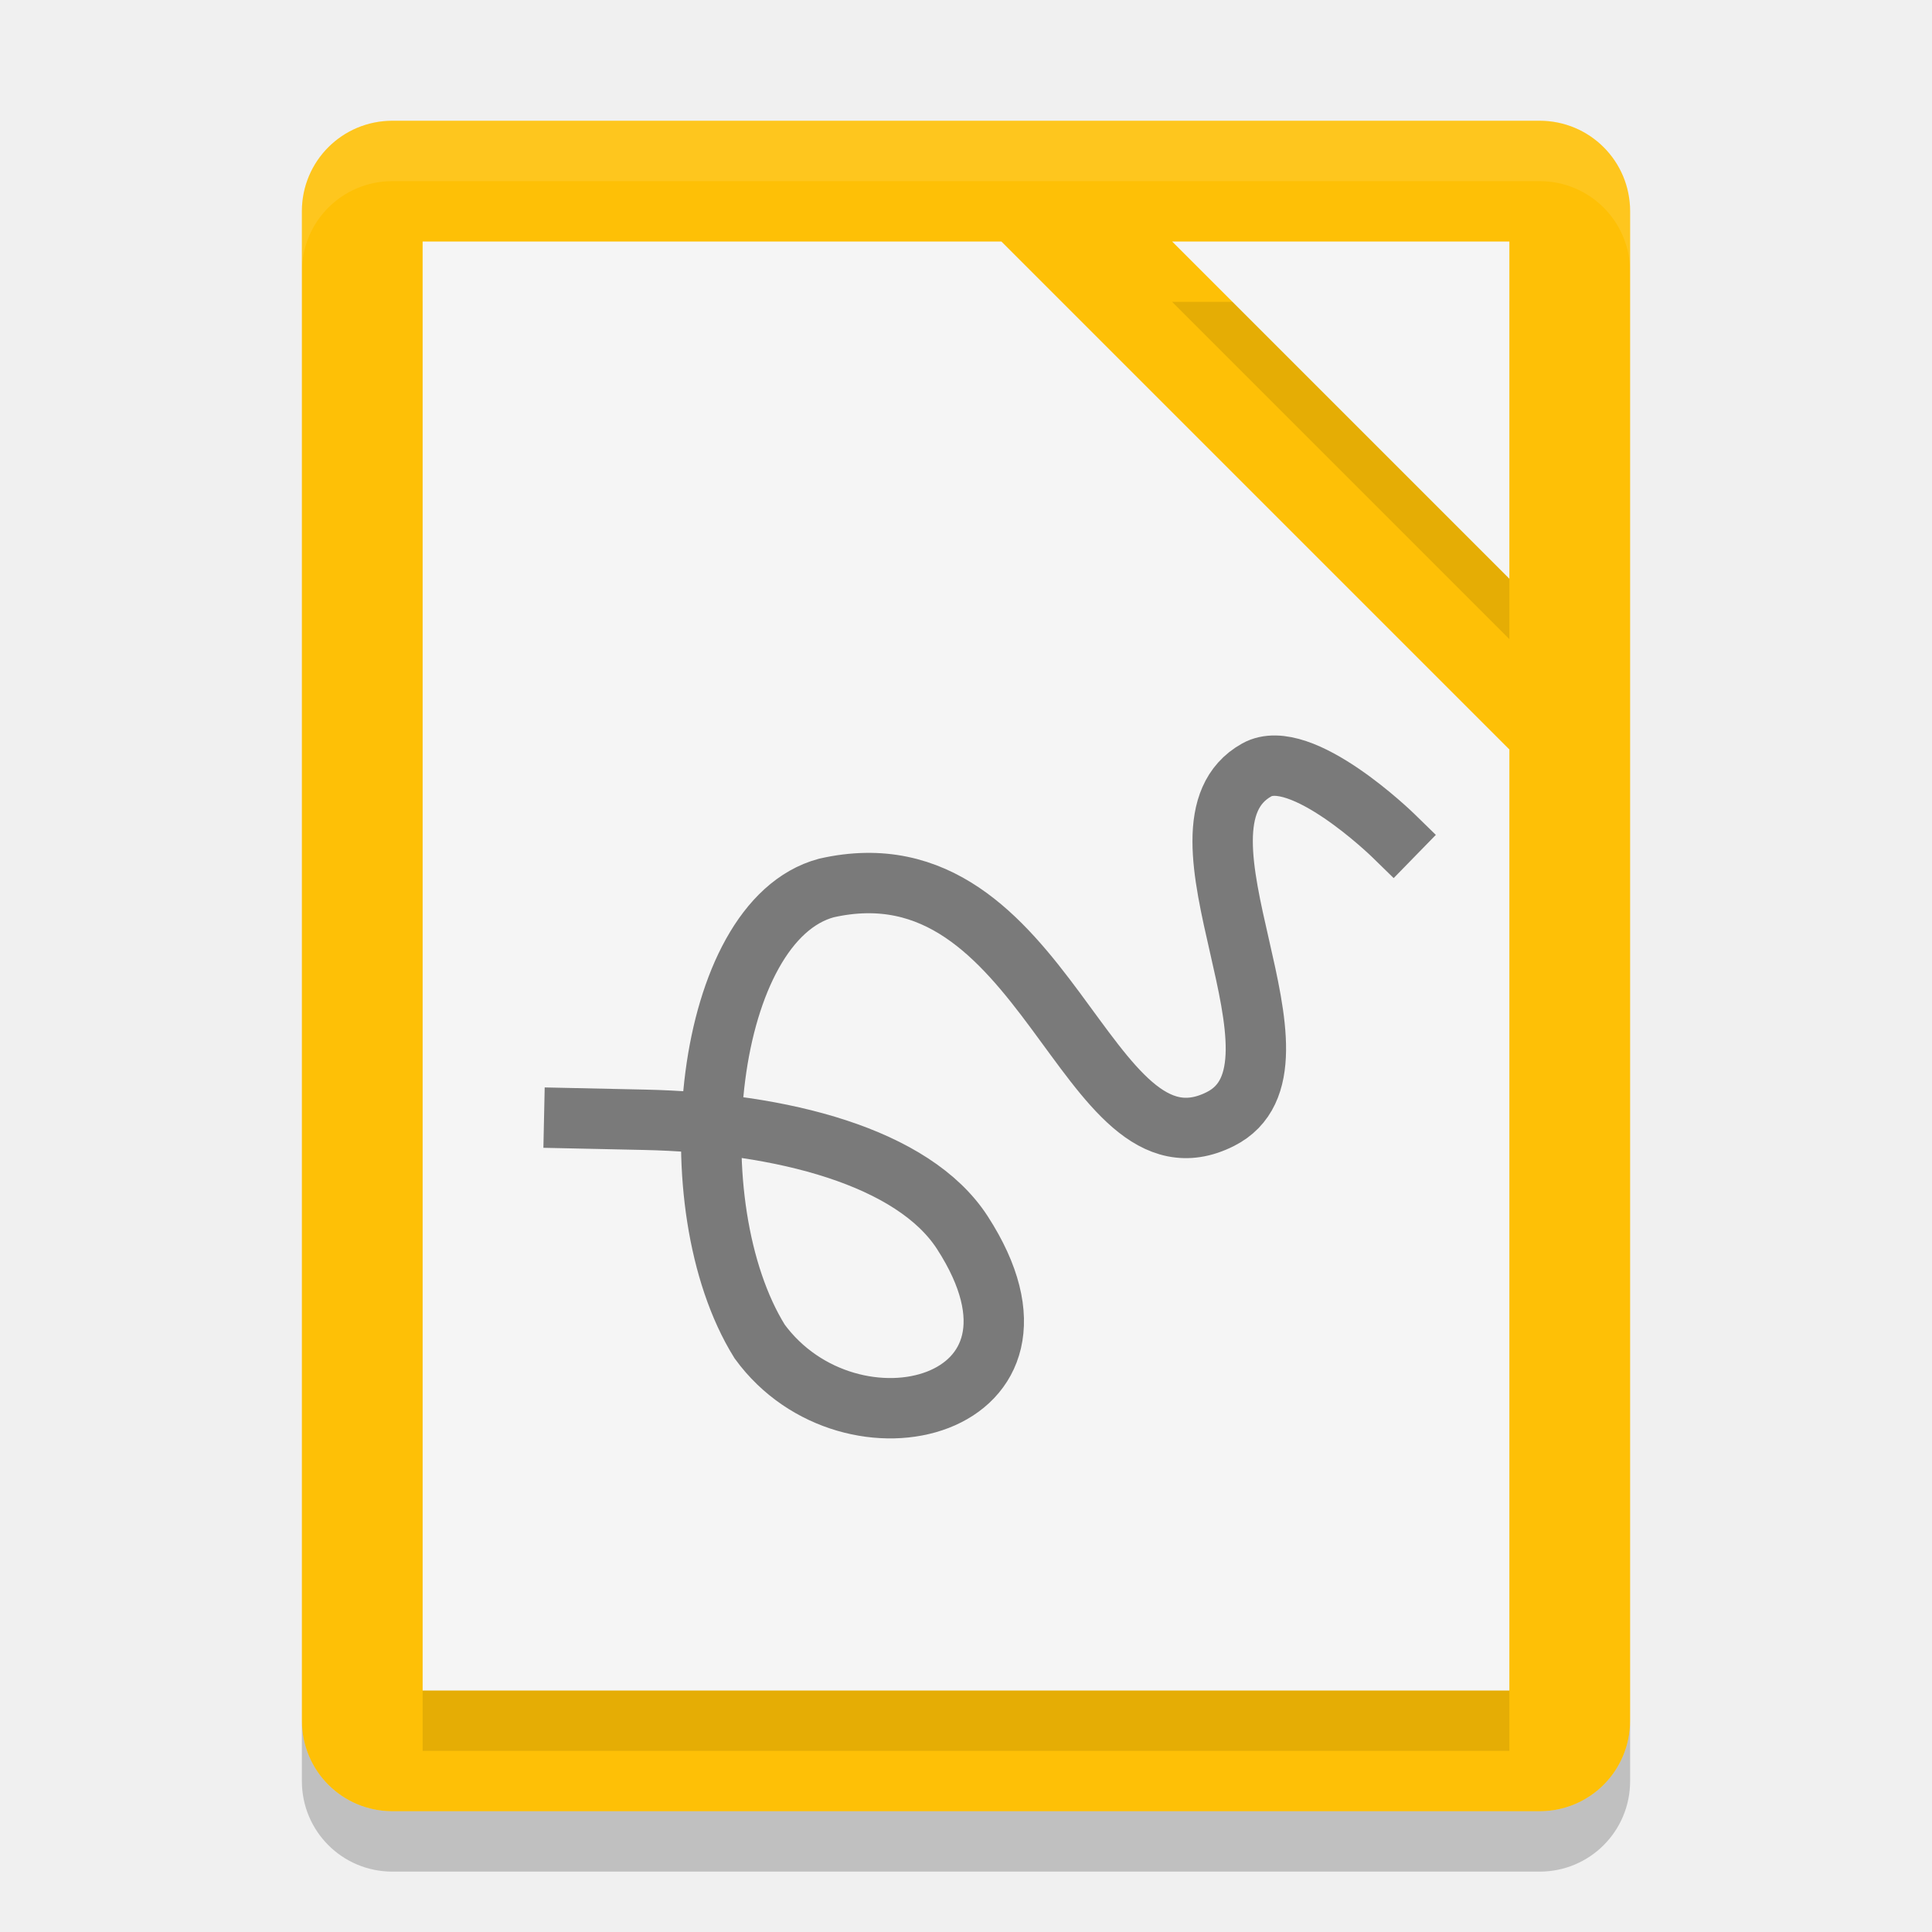
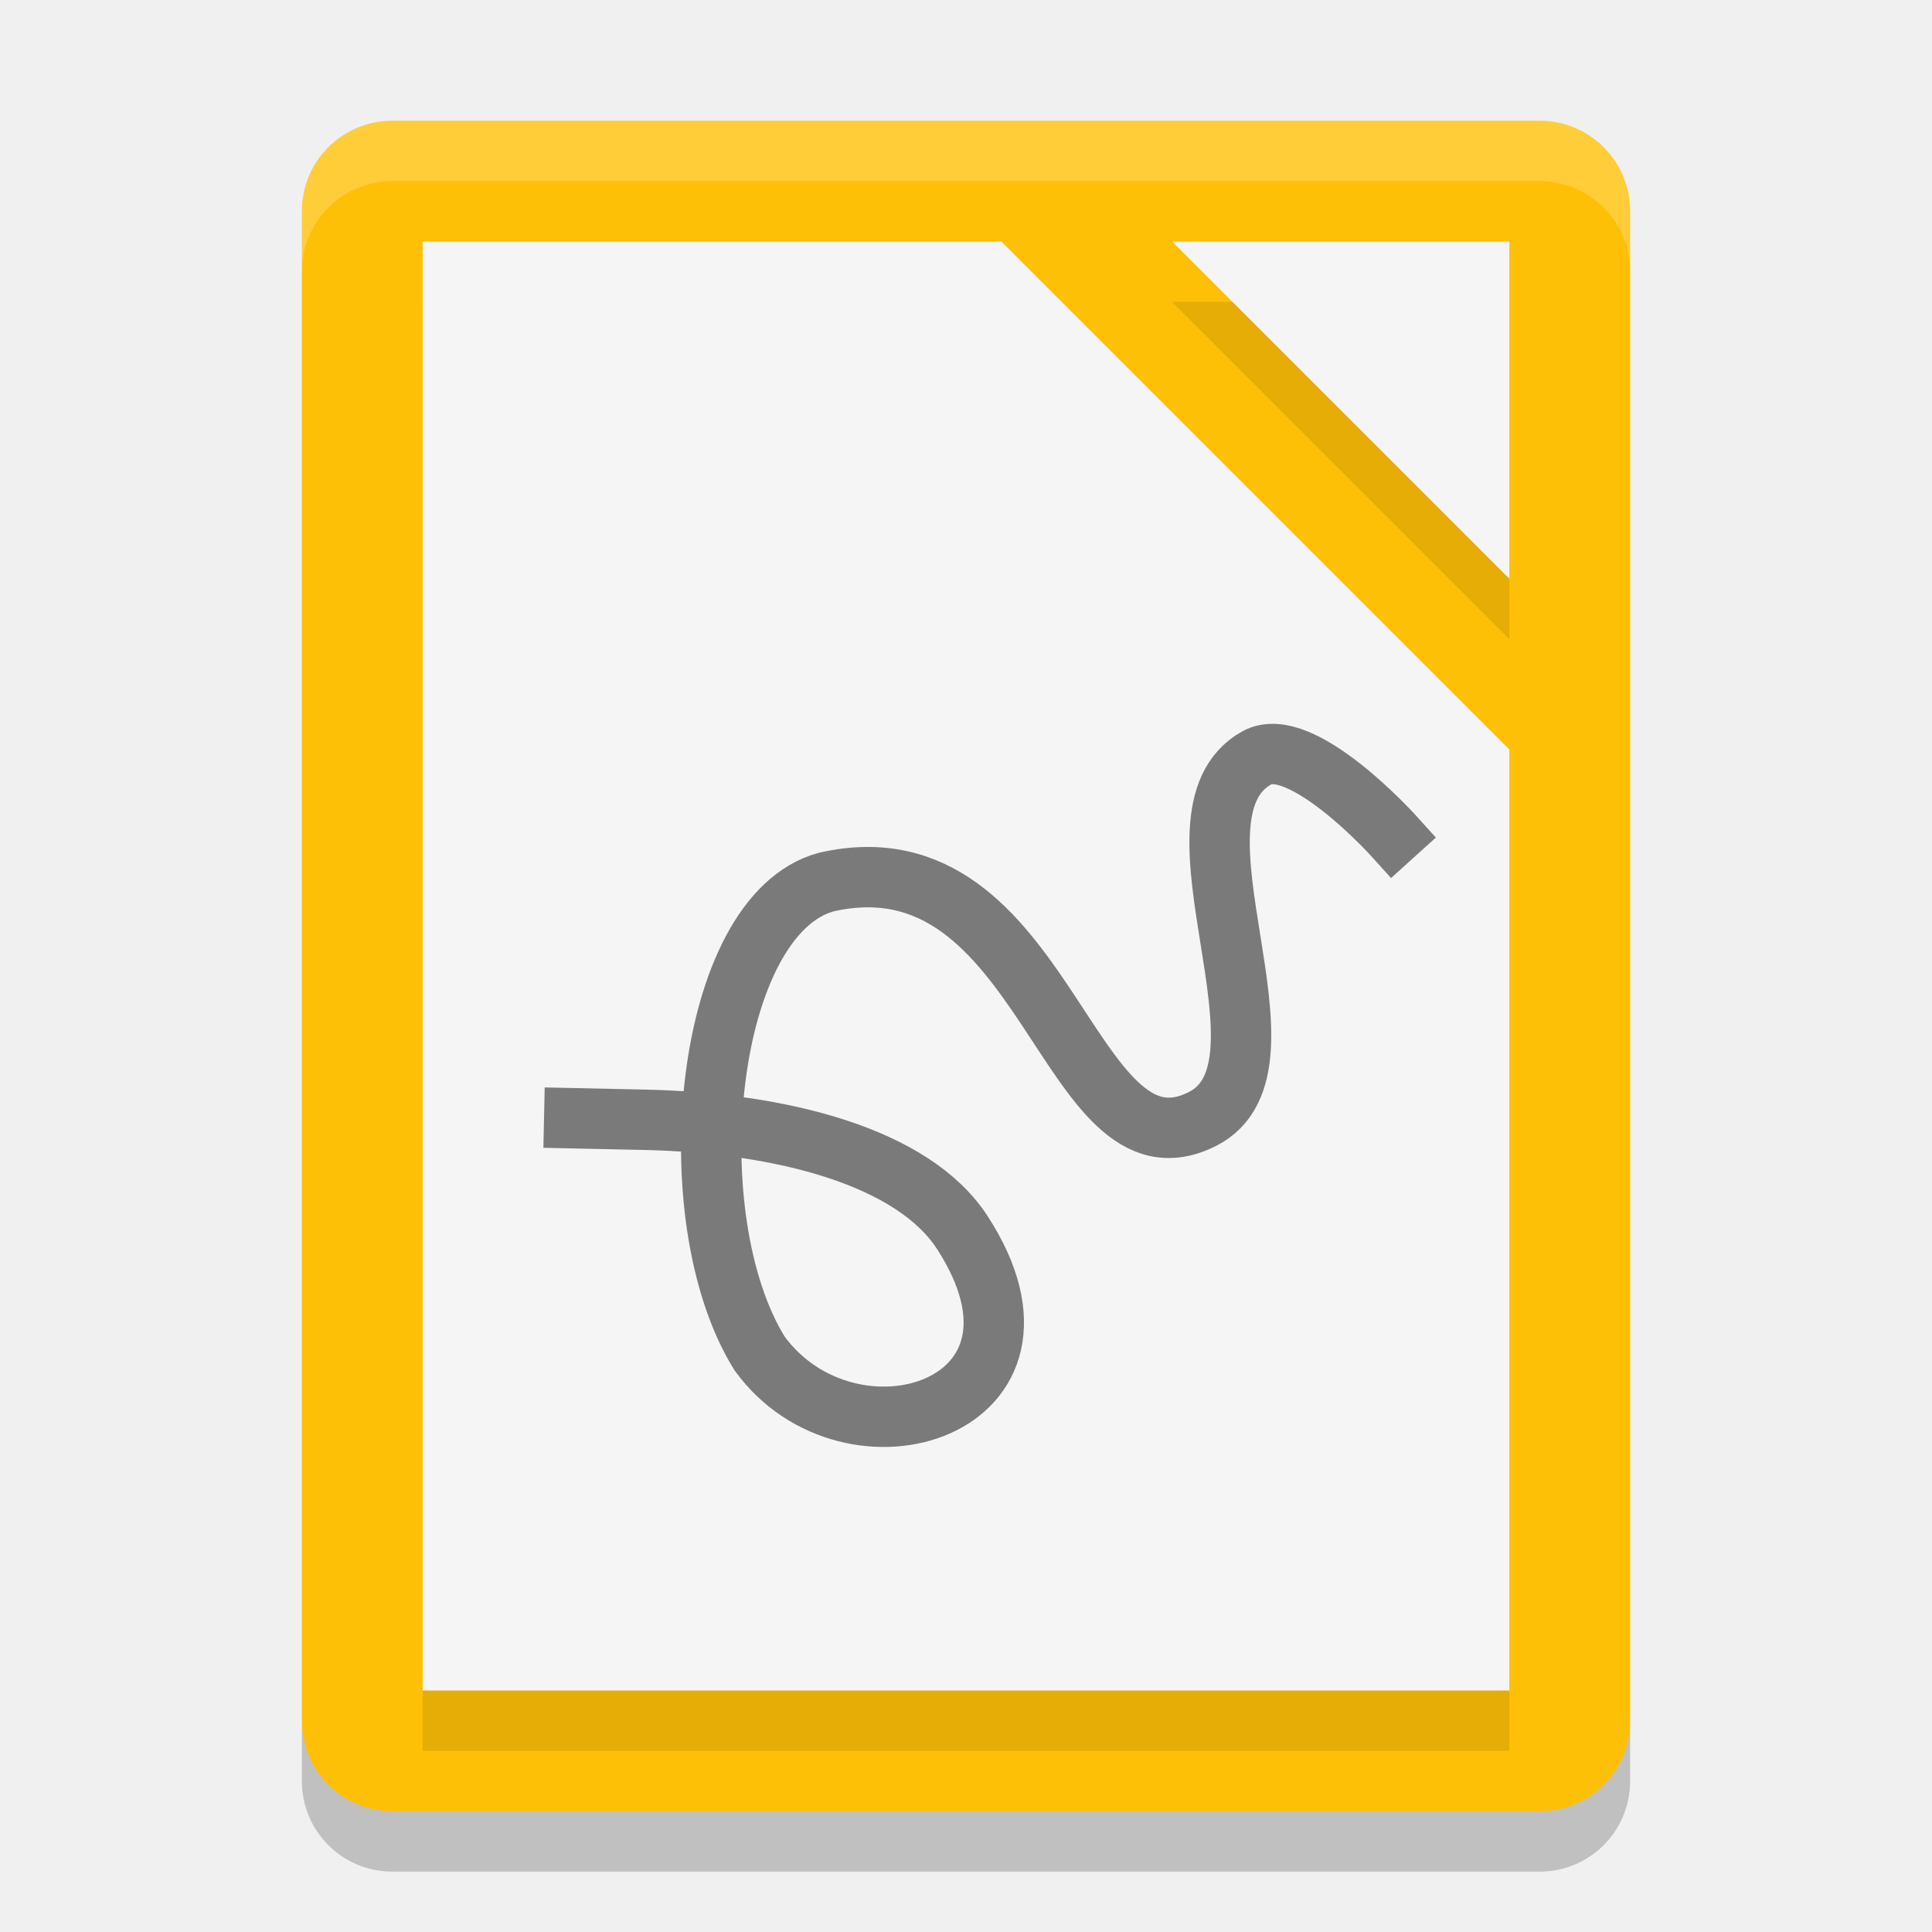
<svg xmlns="http://www.w3.org/2000/svg" width="32" height="32" version="1">
  <path fill="#fec006" d="m27 28.5v-25c0-0.831-0.669-1.5-1.5-1.5h-19c-0.831 0-1.5 0.669-1.5 1.5v25c0 0.831 0.669 1.5 1.5 1.5h19c0.831 0 1.5-0.669 1.5-1.5z" />
  <path opacity=".1" d="m7 5v24h18v-15.586l-8.414-8.414h-9.586zm12.414 0 5.586 5.586v-5.586h-5.586z" />
  <path fill="#f5f5f5" d="m7 4v24h18v-15.586l-8.414-8.414h-9.586zm12.414 0 5.586 5.586v-5.586h-5.586z" />
-   <path fill="#fff" opacity=".1" d="m6.5 2c-0.831 0-1.5 0.669-1.5 1.5v1c0-0.831 0.669-1.5 1.5-1.5h19c0.831 0 1.5 0.669 1.5 1.5v-1c0-0.831-0.669-1.5-1.5-1.5z" />
-   <path fill="none" stroke="#000" stroke-linecap="square" opacity=".5" d="m9.511 18.522 1.161 0.025c2.286 0.049 4.457 0.617 5.267 1.868 1.89 2.919-1.853 3.866-3.357 1.804-1.405-2.263-0.92-6.965 1.105-7.511 3.664-0.831 4.273 4.96 6.526 3.827 1.736-0.874-1.092-4.838 0.603-5.783 0.73-0.407 2.259 1.085 2.259 1.085" />
+   <path fill="#fff" d="m6.5 2c-0.831 0-1.5 0.669-1.5 1.5v1c0-0.831 0.669-1.5 1.5-1.5h19c0.831 0 1.5 0.669 1.5 1.5v-1c0-0.831-0.669-1.5-1.5-1.5z" style="opacity:0.2" />
+   <path d="m 9.511,18.522 1.161,0.025 c 2.286,0.049 4.457,0.617 5.267,1.868 1.89,2.919 -1.853,4.066 -3.357,2.004 -1.405,-2.263 -0.919,-7.264 1.106,-7.81 3.664,-0.831 3.973,5.06 6.226,3.926 1.736,-0.874 -0.792,-5.038 0.903,-5.983 0.73,-0.407 2.259,1.285 2.259,1.285" style="opacity:0.5;fill:none;stroke:#000000;stroke-linecap:square" />
  <path opacity=".2" d="m5 28.5v1c0 0.831 0.669 1.5 1.5 1.5h19c0.831 0 1.5-0.669 1.5-1.5v-1c0 0.831-0.669 1.5-1.5 1.5h-19c-0.831 0-1.5-0.669-1.5-1.5z" />
</svg>
